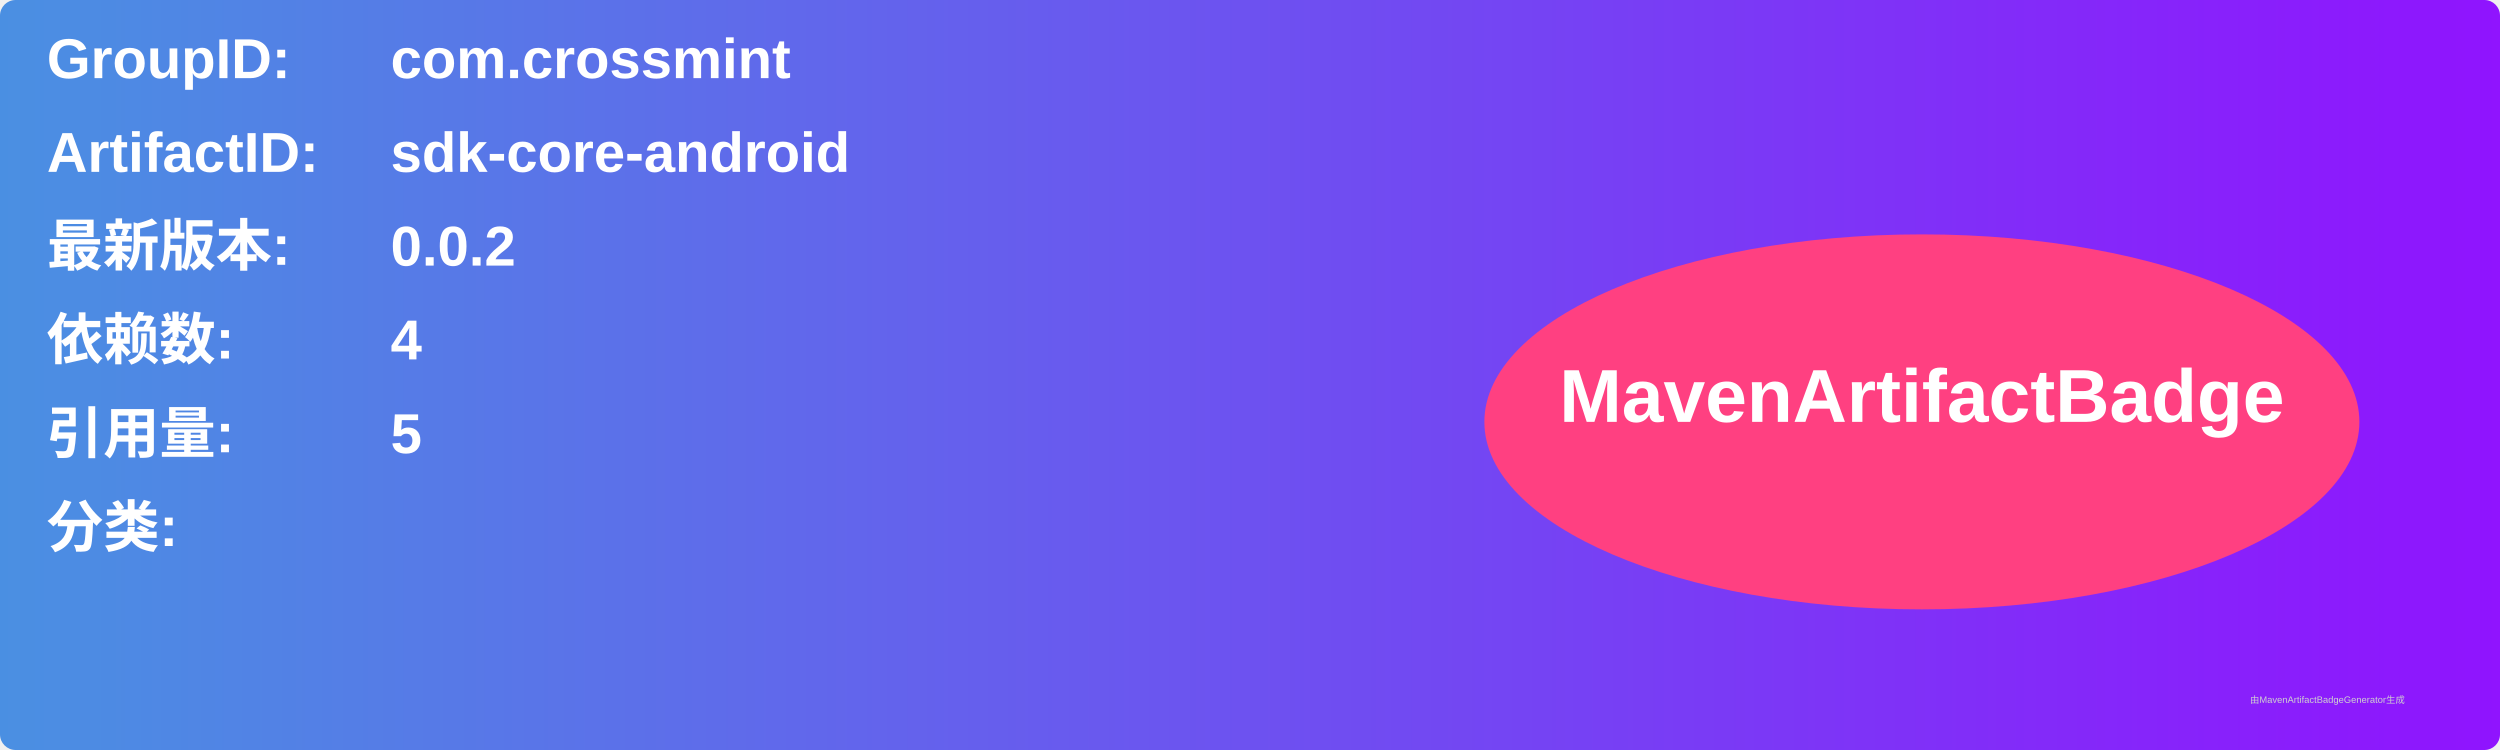
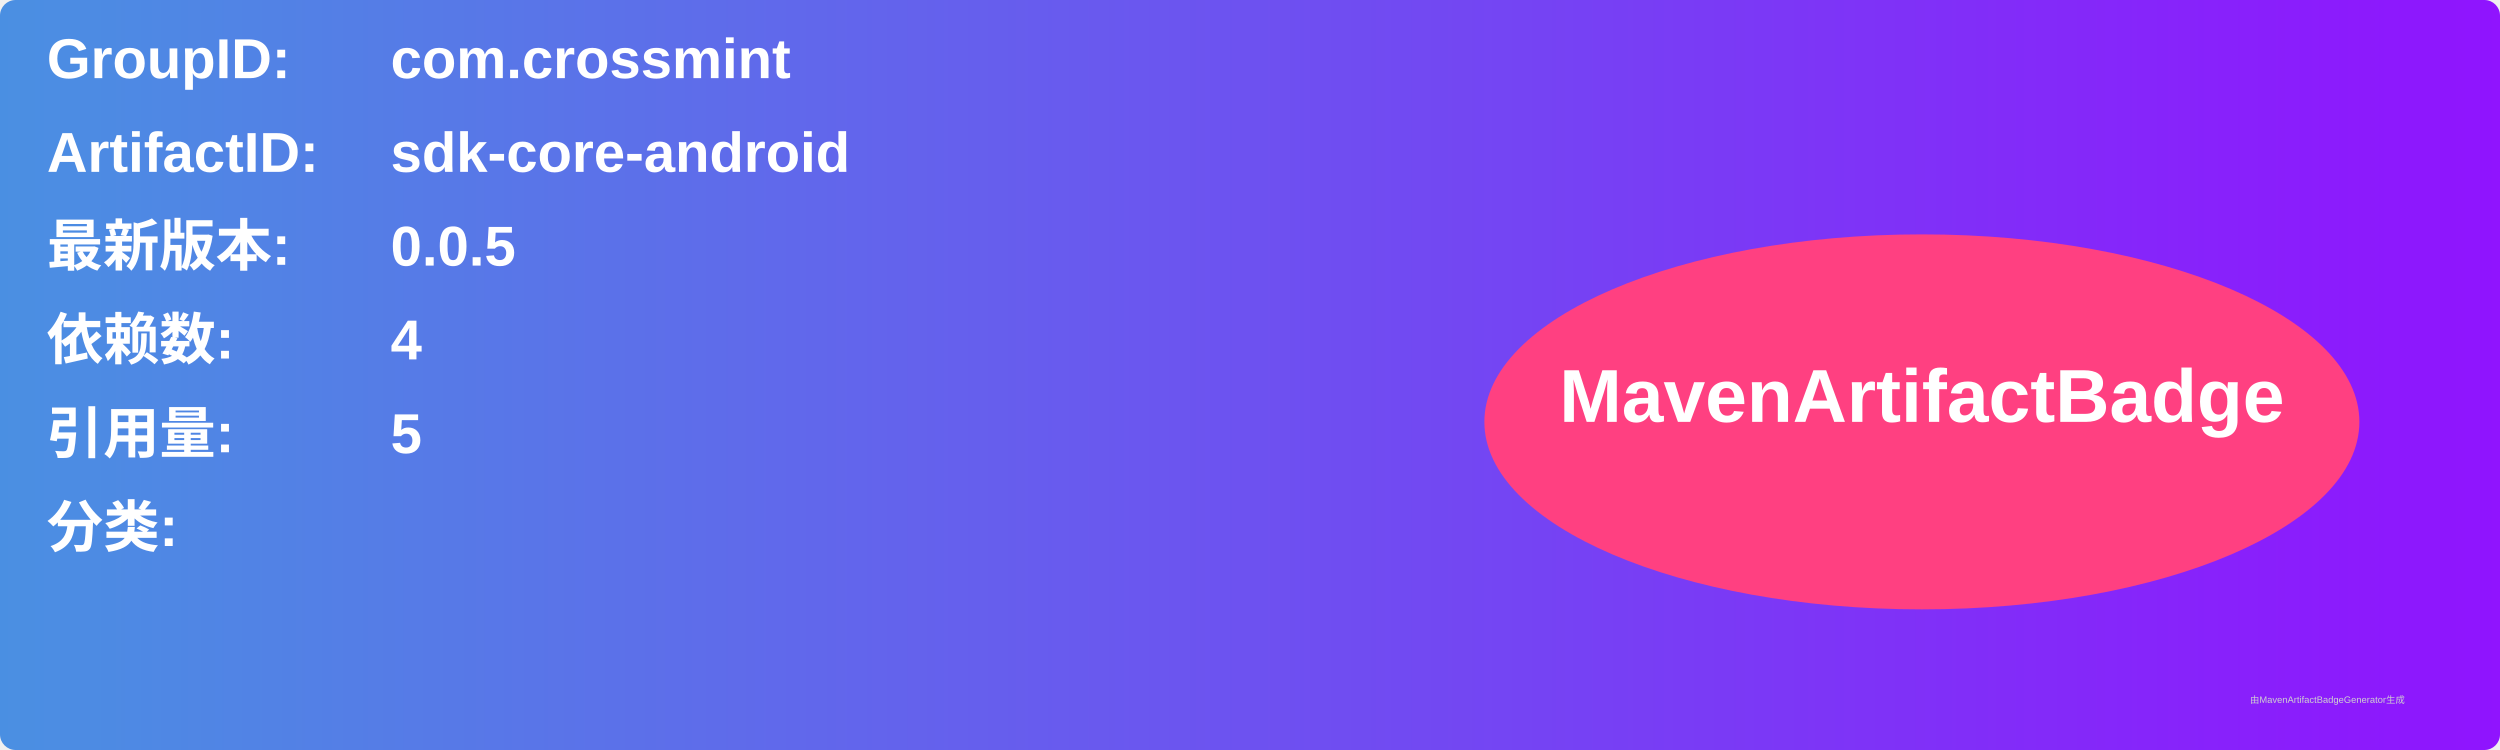
<svg xmlns="http://www.w3.org/2000/svg" width="800" height="240" viewBox="0 0 800 240">
  <linearGradient id="grad" x1="0%" y1="0%" x2="100%" y2="0%">
    <stop offset="0%" stop-color="#4a90e2" />
    <stop offset="100%" stop-color="#9013fe" />
  </linearGradient>
  <rect width="100%" height="100%" rx="5" ry="5" fill="url(#grad)" />
  <g transform="translate(15, 15)">
    <text x="0" y="10" font-family="Arial" font-size="18" fill="white" font-weight="bold" width="260">GroupID:</text>
    <text x="110" y="10" font-family="Arial" font-size="18" fill="white" font-weight="bold" width="460">com.crossmint</text>
    <text x="0" y="40" font-family="Arial" font-size="18" fill="white" font-weight="bold" width="260">ArtifactID:</text>
    <text x="110" y="40" font-family="Arial" font-size="18" fill="white" font-weight="bold" width="460">sdk-core-android</text>
    <text x="0" y="70" font-family="Arial" font-size="18" fill="white" font-weight="bold">最新版本:</text>
    <text x="110" y="70" font-family="Arial" font-size="18" fill="white" font-weight="bold">
-       <tspan font-weight="bold">0.0.2</tspan>
+       <tspan font-weight="bold">0.0.5</tspan>
    </text>
    <text x="0" y="100" font-family="Arial" font-size="18" fill="white" font-weight="bold">依赖数: </text>
    <text x="110" y="100" font-family="Arial" font-size="18" fill="white">
      <tspan font-weight="bold">4</tspan>
    </text>
    <text x="0" y="130" font-family="Arial" font-size="18" fill="white" font-weight="bold">引用量: </text>
    <text x="110" y="130" font-family="Arial" font-size="18" fill="white">
      <tspan font-weight="bold">5</tspan>
    </text>
    <text x="0" y="160" font-family="Arial" font-size="18" fill="white" font-weight="bold">分类:</text>
    <text x="10" y="190" font-family="Arial" font-size="10" fill="white">
      <tspan font-weight="bold" />
    </text>
    <ellipse cx="600" cy="120" rx="140" ry="60" fill="#ff4081" />
    <text x="600" y="120" text-anchor="middle" font-family="Arial" font-size="24" fill="white" font-weight="bold">MavenArtifactBadge</text>
  </g>
  <text x="720" y="225" font-family="Arial" font-size="3" fill="#d0d0d0">由MavenArtifactBadgeGenerator生成</text>
</svg>
